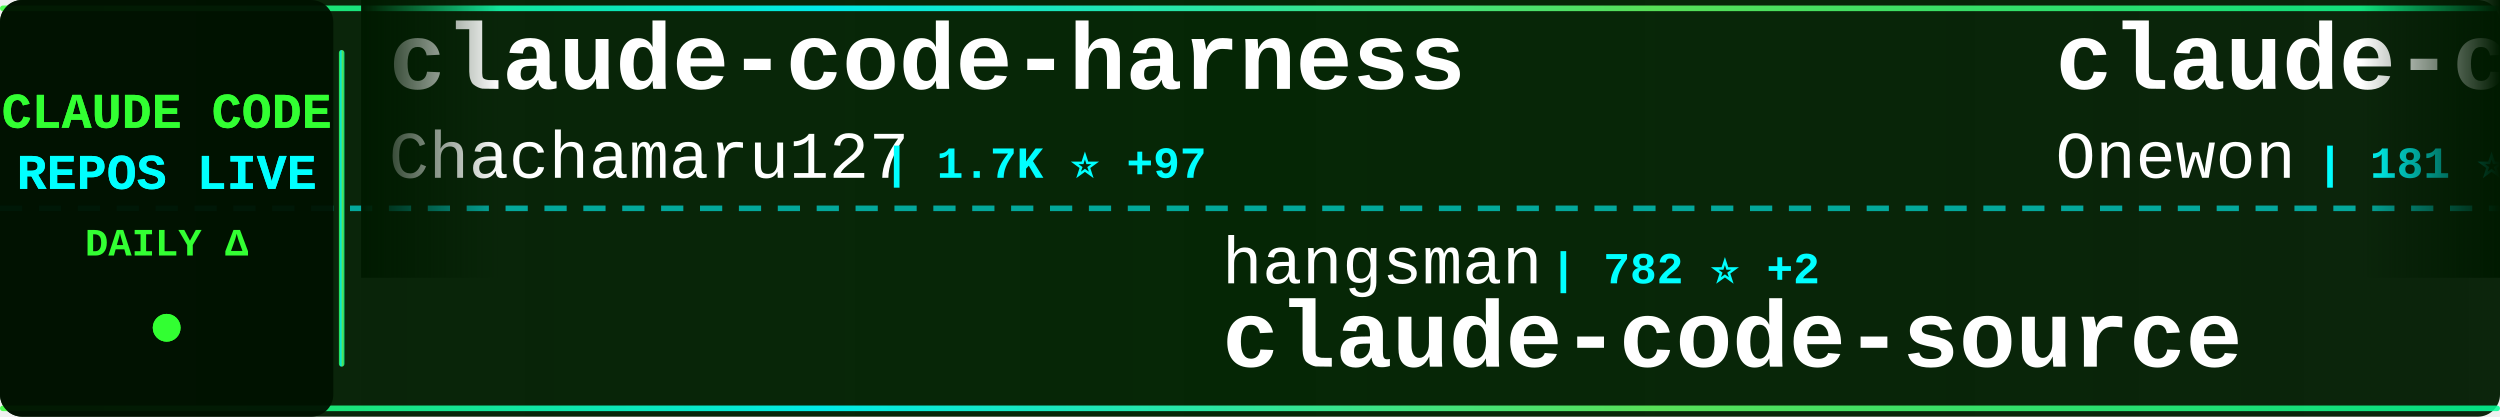
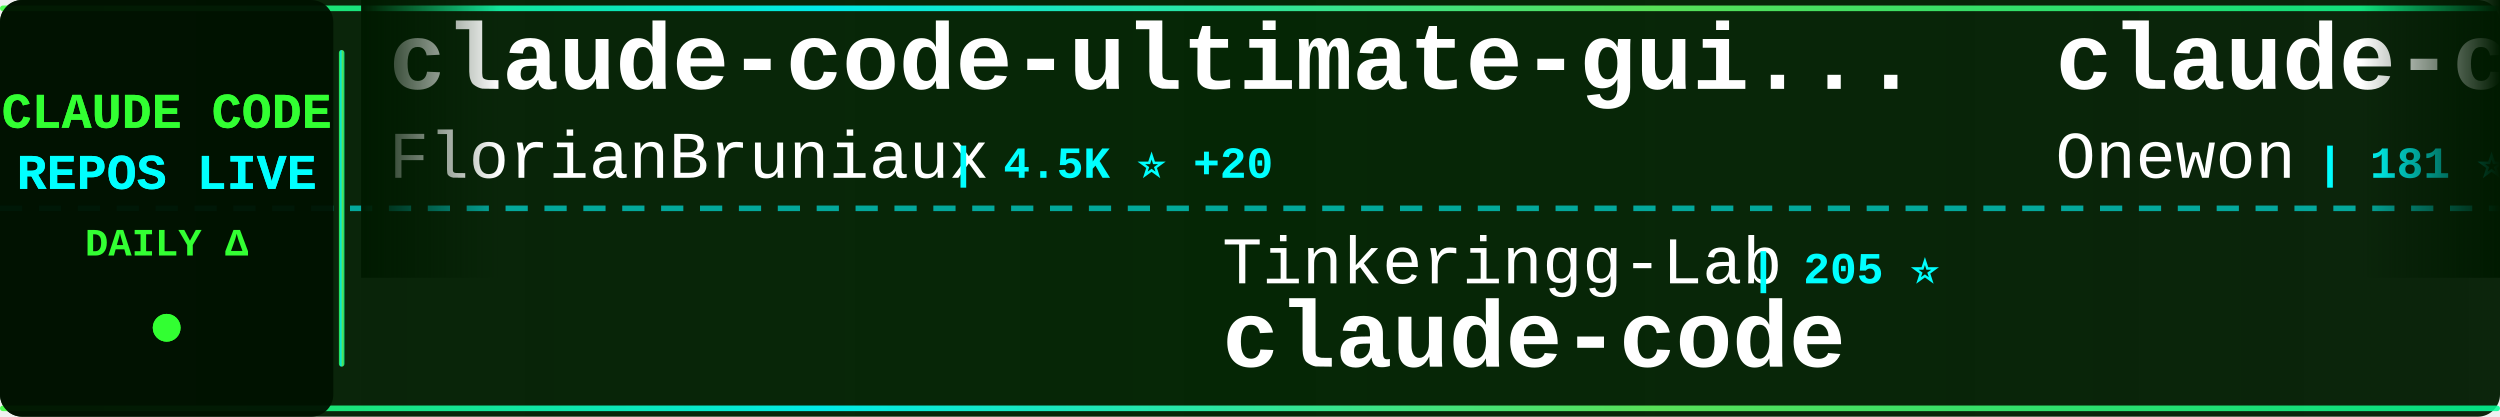
<svg xmlns="http://www.w3.org/2000/svg" width="900" height="150">
  <defs>
    <linearGradient id="tickerBg" x1="0%" y1="0%" x2="100%" y2="0%">
      <stop offset="0%" style="stop-color:#001a00;stop-opacity:0.95" />
      <stop offset="50%" style="stop-color:#002200;stop-opacity:0.98" />
      <stop offset="100%" style="stop-color:#001a00;stop-opacity:0.95" />
    </linearGradient>
    <linearGradient id="borderGrad" x1="0%" y1="0%" x2="100%" y2="0%">
      <stop offset="0%" style="stop-color:#33ff33;stop-opacity:0.85">
        <animate attributeName="stop-opacity" values="0.85;1;0.85" dur="2s" repeatCount="indefinite" />
      </stop>
      <stop offset="33%" style="stop-color:#00ffff;stop-opacity:0.9">
        <animate attributeName="stop-opacity" values="0.9;1;0.9" dur="2.2s" repeatCount="indefinite" />
      </stop>
      <stop offset="66%" style="stop-color:#66ff66;stop-opacity:0.85">
        <animate attributeName="stop-opacity" values="0.85;1;0.85" dur="1.8s" repeatCount="indefinite" />
      </stop>
      <stop offset="100%" style="stop-color:#00ff99;stop-opacity:0.85">
        <animate attributeName="stop-opacity" values="0.85;1;0.85" dur="2s" repeatCount="indefinite" />
      </stop>
    </linearGradient>
    <filter id="textGlow">
      <feGaussianBlur stdDeviation="0.1" result="coloredBlur" />
      <feMerge>
        <feMergeNode in="coloredBlur" />
        <feMergeNode in="SourceGraphic" />
      </feMerge>
    </filter>
    <filter id="metricGlow">
      <feGaussianBlur stdDeviation="0.2" result="coloredBlur" />
      <feMerge>
        <feMergeNode in="coloredBlur" />
        <feMergeNode in="SourceGraphic" />
      </feMerge>
    </filter>
    <linearGradient id="leftFade" x1="0%" y1="0%" x2="100%" y2="0%">
      <stop offset="0%" style="stop-color:#001a00;stop-opacity:1" />
      <stop offset="100%" style="stop-color:#001a00;stop-opacity:0" />
    </linearGradient>
    <linearGradient id="rightFade" x1="0%" y1="0%" x2="100%" y2="0%">
      <stop offset="0%" style="stop-color:#001a00;stop-opacity:0" />
      <stop offset="100%" style="stop-color:#001a00;stop-opacity:1" />
    </linearGradient>
  </defs>
  <rect width="900" height="150" fill="url(#tickerBg)" rx="8" />
  <rect x="0" y="2" width="900" height="2" fill="url(#borderGrad)" rx="1" />
  <rect x="0" y="146" width="900" height="2" fill="url(#borderGrad)" rx="1" />
  <line x1="0" y1="75" x2="900" y2="75" stroke="#00ffff" stroke-width="2" stroke-dasharray="8 6" opacity="0.6" />
  <rect x="0" y="0" width="120" height="150" fill="#001100" opacity="0.95" rx="8" />
  <text x="60" y="46" font-family="'Courier New', monospace" font-size="18" font-weight="bold" fill="#33ff33" text-anchor="middle" filter="url(#textGlow)">
    CLAUDE CODE
  </text>
  <text x="60" y="68" font-family="'Courier New', monospace" font-size="18" font-weight="bold" fill="#00ffff" text-anchor="middle" filter="url(#textGlow)">
    REPOS LIVE
  </text>
  <text x="60" y="92" font-family="'Courier New', monospace" font-size="14" font-weight="bold" fill="#33ff33" text-anchor="middle">
    DAILY Δ
  </text>
  <circle cx="60" cy="118" r="5" fill="#33ff33" filter="url(#metricGlow)">
    <animate attributeName="r" values="4;6;4" dur="1.5s" repeatCount="indefinite" />
    <animate attributeName="opacity" values="0.6;1;0.6" dur="1.5s" repeatCount="indefinite" />
  </circle>
  <rect x="122" y="18" width="2" height="114" fill="url(#borderGrad)" rx="1" />
  <clipPath id="tickerClip">
    <rect x="130" y="0" width="770" height="150" />
  </clipPath>
  <g clip-path="url(#tickerClip)">
    <g id="tickerItems">
      <animateTransform attributeName="transform" attributeType="XML" type="translate" from="0 0" to="-3000 0" dur="54s" repeatCount="indefinite" />
      <g transform="translate(0, 0)">
-         <text x="140" y="32" font-family="'Courier New', monospace" font-size="34" font-weight="bold" fill="#ffffff">claude-code-harness</text>
-         <text x="140" y="64" font-family="'Courier New', monospace" font-size="24" font-weight="normal" fill="#ffffff" opacity="1.0">Chachamaru127</text>
-         <text x="318" y="64" font-family="'Courier New', monospace" font-size="16" font-weight="bold" fill="#00ffff"> | 1.7K ⭐ +97</text>
+         <text x="140" y="32" font-family="'Courier New', monospace" font-size="34" font-weight="bold" fill="#ffffff">claude-code-ultimate-gui...</text>
+         <text x="140" y="64" font-family="'Courier New', monospace" font-size="24" font-weight="normal" fill="#ffffff" opacity="1.0">FlorianBruniaux</text>
+         <text x="342" y="64" font-family="'Courier New', monospace" font-size="16" font-weight="bold" fill="#00ffff"> | 4.5K ⭐ +20</text>
      </g>
      <g transform="translate(300, 0)">
-         <text x="140" y="102" font-family="'Courier New', monospace" font-size="24" font-weight="normal" fill="#ffffff" opacity="1.0">hangsman</text>
-         <text x="258" y="102" font-family="'Courier New', monospace" font-size="16" font-weight="bold" fill="#00ffff"> | 782 ⭐ +2</text>
-         <text x="140" y="132" font-family="'Courier New', monospace" font-size="34" font-weight="bold" fill="#ffffff">claude-code-source</text>
+         <text x="140" y="102" font-family="'Courier New', monospace" font-size="24" font-weight="normal" fill="#ffffff" opacity="1.0">Tinkeringg-Lab</text>
+         <text x="330" y="102" font-family="'Courier New', monospace" font-size="16" font-weight="bold" fill="#00ffff"> | 205 ⭐</text>
+         <text x="140" y="132" font-family="'Courier New', monospace" font-size="34" font-weight="bold" fill="#ffffff">claude-code</text>
      </g>
      <g transform="translate(600, 0)">
        <text x="140" y="32" font-family="'Courier New', monospace" font-size="34" font-weight="bold" fill="#ffffff">claude-code</text>
        <text x="140" y="64" font-family="'Courier New', monospace" font-size="24" font-weight="normal" fill="#ffffff" opacity="1.0">Onewon</text>
        <text x="234" y="64" font-family="'Courier New', monospace" font-size="16" font-weight="bold" fill="#00ffff"> | 181 ⭐ +1</text>
      </g>
      <g transform="translate(900, 0)">
-         <text x="140" y="102" font-family="'Courier New', monospace" font-size="24" font-weight="normal" fill="#ffffff" opacity="1.0">codeaashu</text>
-         <text x="270" y="102" font-family="'Courier New', monospace" font-size="16" font-weight="bold" fill="#00ffff"> | 2.7K ⭐ +8</text>
-         <text x="140" y="132" font-family="'Courier New', monospace" font-size="34" font-weight="bold" fill="#ffffff">claude-code</text>
+         <text x="140" y="102" font-family="'Courier New', monospace" font-size="24" font-weight="normal" fill="#ffffff" opacity="1.0">ChrisWiles</text>
+         <text x="282" y="102" font-family="'Courier New', monospace" font-size="16" font-weight="bold" fill="#00ffff"> | 5.9K ⭐ +2</text>
+         <text x="140" y="132" font-family="'Courier New', monospace" font-size="34" font-weight="bold" fill="#ffffff">claude-code-showcase</text>
      </g>
      <g transform="translate(1200, 0)">
-         <text x="140" y="32" font-family="'Courier New', monospace" font-size="34" font-weight="bold" fill="#ffffff">claude-code-rust</text>
-         <text x="140" y="64" font-family="'Courier New', monospace" font-size="24" font-weight="normal" fill="#ffffff" opacity="1.0">lorryjovens-hub</text>
-         <text x="342" y="64" font-family="'Courier New', monospace" font-size="16" font-weight="bold" fill="#00ffff"> | 1.6K ⭐ +5</text>
+         <text x="140" y="32" font-family="'Courier New', monospace" font-size="34" font-weight="bold" fill="#ffffff">collection-claude-code-s...</text>
+         <text x="140" y="64" font-family="'Courier New', monospace" font-size="24" font-weight="normal" fill="#ffffff" opacity="1.0">chauncygu</text>
+         <text x="270" y="64" font-family="'Courier New', monospace" font-size="16" font-weight="bold" fill="#00ffff"> | 2.5K ⭐ +9</text>
      </g>
      <g transform="translate(1500, 0)">
-         <text x="140" y="102" font-family="'Courier New', monospace" font-size="24" font-weight="normal" fill="#ffffff" opacity="1.0">anthropics</text>
-         <text x="282" y="102" font-family="'Courier New', monospace" font-size="16" font-weight="bold" fill="#00ffff"> | 28.2K ⭐ +258</text>
-         <text x="140" y="132" font-family="'Courier New', monospace" font-size="34" font-weight="bold" fill="#ffffff">claude-plugins-official</text>
+         <text x="140" y="102" font-family="'Courier New', monospace" font-size="24" font-weight="normal" fill="#ffffff" opacity="1.0">Cranot</text>
+         <text x="234" y="102" font-family="'Courier New', monospace" font-size="16" font-weight="bold" fill="#00ffff"> | 2.8K ⭐ +6</text>
+         <text x="140" y="132" font-family="'Courier New', monospace" font-size="34" font-weight="bold" fill="#ffffff">claude-code-guide</text>
      </g>
      <g transform="translate(1800, 0)">
-         <text x="140" y="32" font-family="'Courier New', monospace" font-size="34" font-weight="bold" fill="#ffffff">claude-code-cli</text>
-         <text x="140" y="64" font-family="'Courier New', monospace" font-size="24" font-weight="normal" fill="#ffffff" opacity="1.0">huangserva</text>
-         <text x="282" y="64" font-family="'Courier New', monospace" font-size="16" font-weight="bold" fill="#00ffff"> | 589 ⭐ +1</text>
+         <text x="140" y="32" font-family="'Courier New', monospace" font-size="34" font-weight="bold" fill="#ffffff">claude-code-hub</text>
+         <text x="140" y="64" font-family="'Courier New', monospace" font-size="24" font-weight="normal" fill="#ffffff" opacity="1.0">ding113</text>
+         <text x="246" y="64" font-family="'Courier New', monospace" font-size="16" font-weight="bold" fill="#00ffff"> | 2.9K ⭐ +5</text>
      </g>
      <g transform="translate(2100, 0)">
-         <text x="140" y="102" font-family="'Courier New', monospace" font-size="24" font-weight="normal" fill="#ffffff" opacity="1.0">luongnv89</text>
-         <text x="270" y="102" font-family="'Courier New', monospace" font-size="16" font-weight="bold" fill="#00ffff"> | 34.3K ⭐ +94</text>
-         <text x="140" y="132" font-family="'Courier New', monospace" font-size="34" font-weight="bold" fill="#ffffff">claude-howto</text>
+         <text x="140" y="102" font-family="'Courier New', monospace" font-size="24" font-weight="normal" fill="#ffffff" opacity="1.0">disler</text>
+         <text x="234" y="102" font-family="'Courier New', monospace" font-size="16" font-weight="bold" fill="#00ffff"> | 1.3K ⭐ +12</text>
+         <text x="140" y="132" font-family="'Courier New', monospace" font-size="34" font-weight="bold" fill="#ffffff">pi-vs-claude-code</text>
      </g>
      <g transform="translate(2400, 0)">
        <text x="140" y="32" font-family="'Courier New', monospace" font-size="34" font-weight="bold" fill="#ffffff">claude-coder</text>
        <text x="140" y="64" font-family="'Courier New', monospace" font-size="24" font-weight="normal" fill="#ffffff" opacity="1.0">kodu-ai</text>
        <text x="246" y="64" font-family="'Courier New', monospace" font-size="16" font-weight="bold" fill="#00ffff"> | 5.3K ⭐</text>
      </g>
      <g transform="translate(2700, 0)">
-         <text x="140" y="102" font-family="'Courier New', monospace" font-size="24" font-weight="normal" fill="#ffffff" opacity="1.0">RishabhK103</text>
-         <text x="294" y="102" font-family="'Courier New', monospace" font-size="16" font-weight="bold" fill="#00ffff"> | 84 ⭐</text>
-         <text x="140" y="132" font-family="'Courier New', monospace" font-size="34" font-weight="bold" fill="#ffffff">claude-code</text>
+         <text x="140" y="102" font-family="'Courier New', monospace" font-size="24" font-weight="normal" fill="#ffffff" opacity="1.0">ghuntley</text>
+         <text x="258" y="102" font-family="'Courier New', monospace" font-size="16" font-weight="bold" fill="#00ffff"> | 979 ⭐ +1</text>
+         <text x="140" y="132" font-family="'Courier New', monospace" font-size="34" font-weight="bold" fill="#ffffff">claude-code-source-code-...</text>
      </g>
      <g transform="translate(3000, 0)">
-         <text x="140" y="32" font-family="'Courier New', monospace" font-size="34" font-weight="bold" fill="#ffffff">claude-code-harness</text>
-         <text x="140" y="64" font-family="'Courier New', monospace" font-size="24" font-weight="normal" fill="#ffffff" opacity="1.0">Chachamaru127</text>
-         <text x="318" y="64" font-family="'Courier New', monospace" font-size="16" font-weight="bold" fill="#00ffff"> | 1.7K ⭐ +97</text>
+         <text x="140" y="32" font-family="'Courier New', monospace" font-size="34" font-weight="bold" fill="#ffffff">claude-code-ultimate-gui...</text>
+         <text x="140" y="64" font-family="'Courier New', monospace" font-size="24" font-weight="normal" fill="#ffffff" opacity="1.0">FlorianBruniaux</text>
+         <text x="342" y="64" font-family="'Courier New', monospace" font-size="16" font-weight="bold" fill="#00ffff"> | 4.5K ⭐ +20</text>
      </g>
      <g transform="translate(3300, 0)">
-         <text x="140" y="102" font-family="'Courier New', monospace" font-size="24" font-weight="normal" fill="#ffffff" opacity="1.0">hangsman</text>
-         <text x="258" y="102" font-family="'Courier New', monospace" font-size="16" font-weight="bold" fill="#00ffff"> | 782 ⭐ +2</text>
-         <text x="140" y="132" font-family="'Courier New', monospace" font-size="34" font-weight="bold" fill="#ffffff">claude-code-source</text>
+         <text x="140" y="102" font-family="'Courier New', monospace" font-size="24" font-weight="normal" fill="#ffffff" opacity="1.0">Tinkeringg-Lab</text>
+         <text x="330" y="102" font-family="'Courier New', monospace" font-size="16" font-weight="bold" fill="#00ffff"> | 205 ⭐</text>
+         <text x="140" y="132" font-family="'Courier New', monospace" font-size="34" font-weight="bold" fill="#ffffff">claude-code</text>
      </g>
      <g transform="translate(3600, 0)">
        <text x="140" y="32" font-family="'Courier New', monospace" font-size="34" font-weight="bold" fill="#ffffff">claude-code</text>
        <text x="140" y="64" font-family="'Courier New', monospace" font-size="24" font-weight="normal" fill="#ffffff" opacity="1.0">Onewon</text>
        <text x="234" y="64" font-family="'Courier New', monospace" font-size="16" font-weight="bold" fill="#00ffff"> | 181 ⭐ +1</text>
      </g>
      <g transform="translate(3900, 0)">
-         <text x="140" y="102" font-family="'Courier New', monospace" font-size="24" font-weight="normal" fill="#ffffff" opacity="1.0">codeaashu</text>
-         <text x="270" y="102" font-family="'Courier New', monospace" font-size="16" font-weight="bold" fill="#00ffff"> | 2.7K ⭐ +8</text>
-         <text x="140" y="132" font-family="'Courier New', monospace" font-size="34" font-weight="bold" fill="#ffffff">claude-code</text>
+         <text x="140" y="102" font-family="'Courier New', monospace" font-size="24" font-weight="normal" fill="#ffffff" opacity="1.0">ChrisWiles</text>
+         <text x="282" y="102" font-family="'Courier New', monospace" font-size="16" font-weight="bold" fill="#00ffff"> | 5.9K ⭐ +2</text>
+         <text x="140" y="132" font-family="'Courier New', monospace" font-size="34" font-weight="bold" fill="#ffffff">claude-code-showcase</text>
      </g>
    </g>
  </g>
  <rect x="130" y="0" width="50" height="100" fill="url(#leftFade)" />
  <rect x="850" y="0" width="50" height="100" fill="url(#rightFade)" />
</svg>
